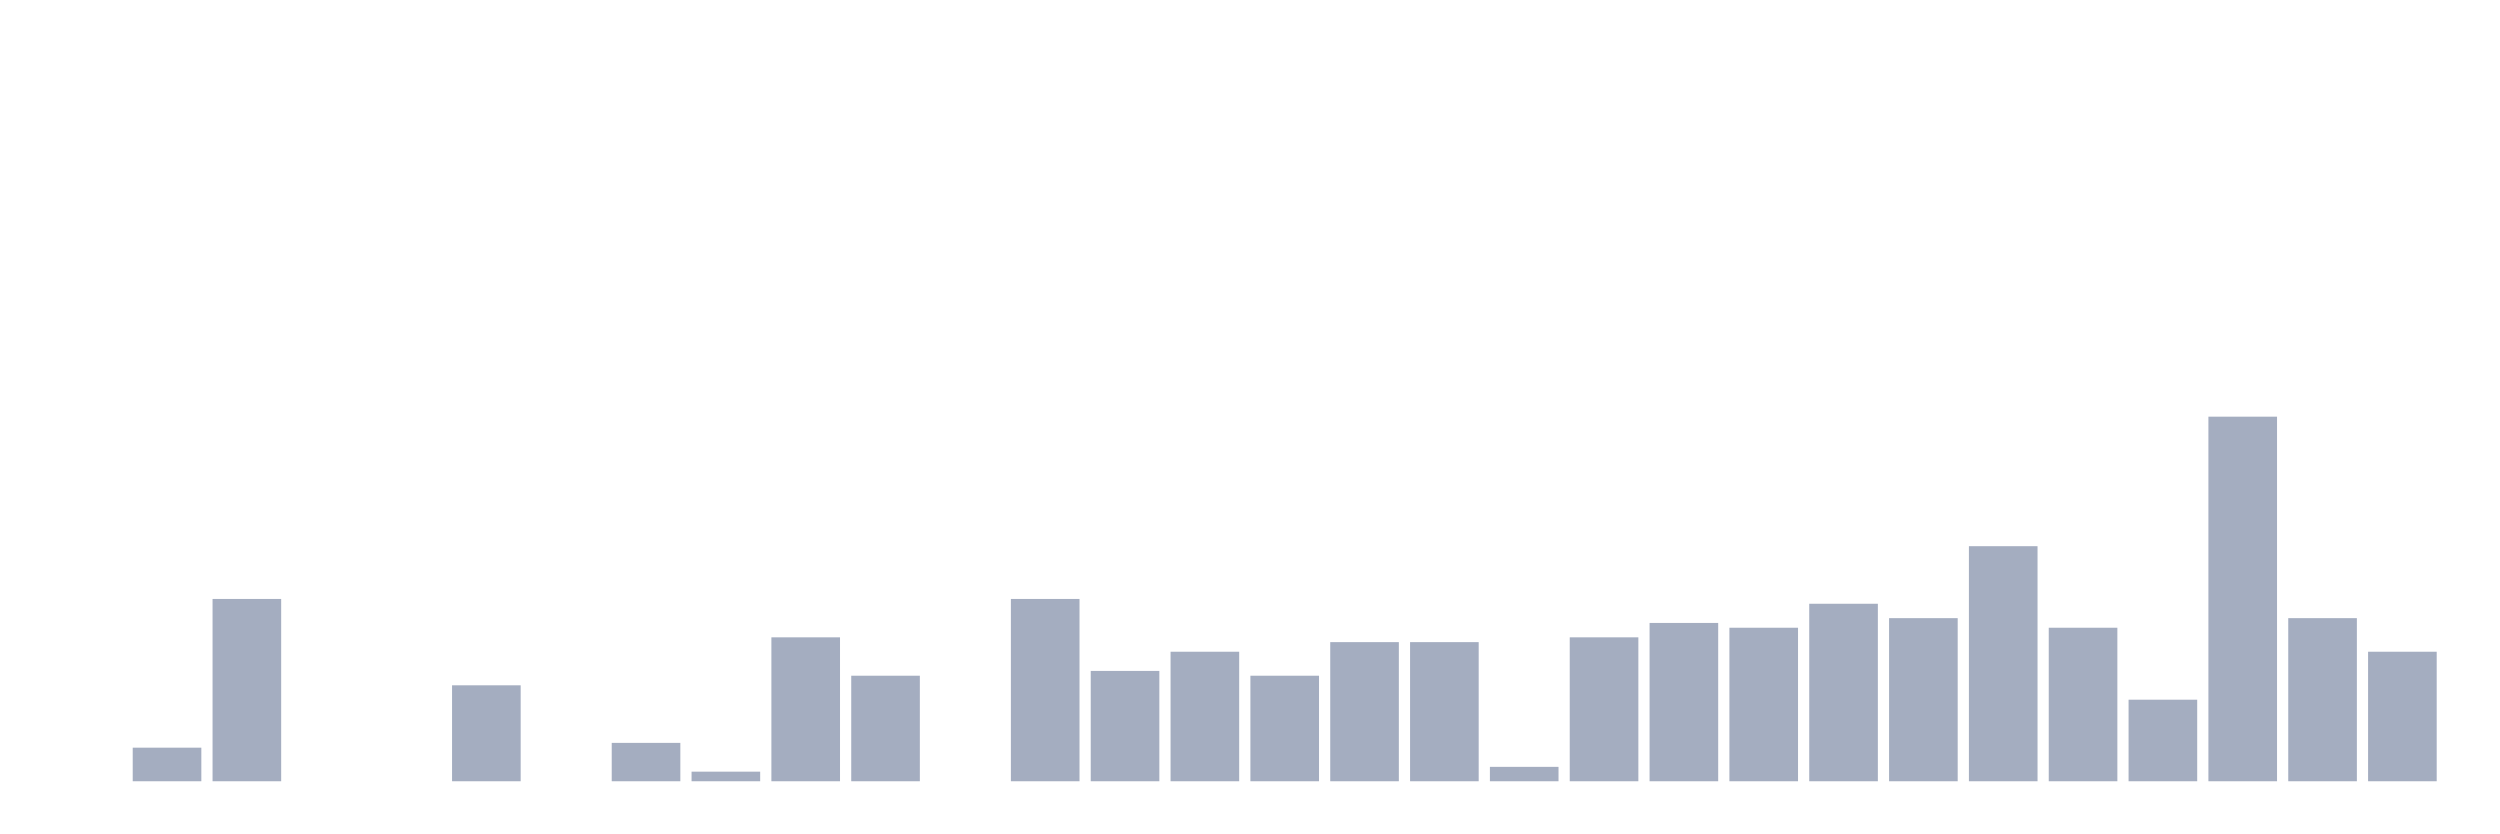
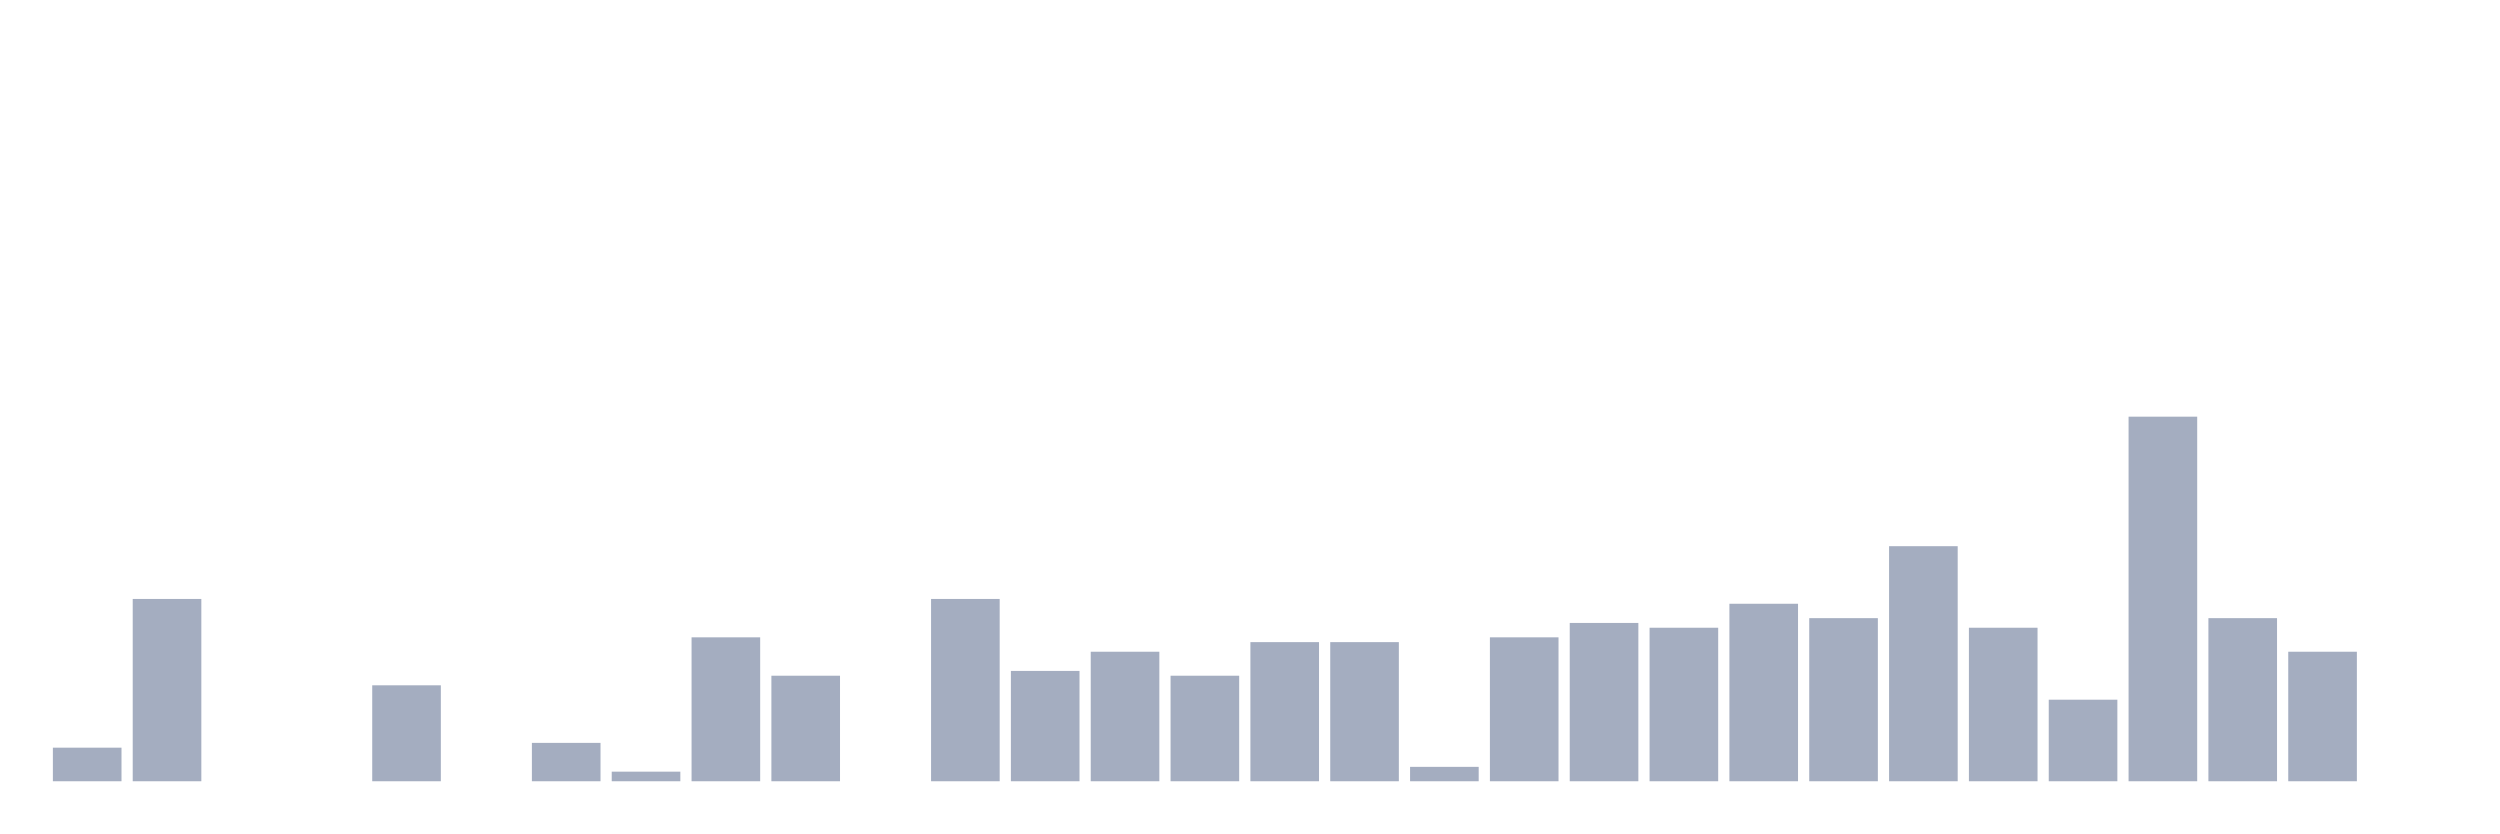
<svg xmlns="http://www.w3.org/2000/svg" viewBox="0 0 480 160">
  <g transform="translate(10,10)">
-     <rect class="bar" x="0.153" width="13.175" y="140" height="0" fill="rgb(164,173,192)" />
-     <rect class="bar" x="15.482" width="13.175" y="133.553" height="6.447" fill="rgb(164,173,192)" />
-     <rect class="bar" x="30.81" width="13.175" y="105" height="35" fill="rgb(164,173,192)" />
+     <rect class="bar" x="0.153" width="13.175" y="133.553" height="6.447" fill="rgb(164,173,192)" />
+     <rect class="bar" x="15.482" width="13.175" y="105" height="35" fill="rgb(164,173,192)" />
+     <rect class="bar" x="30.81" width="13.175" y="140" height="0" fill="rgb(164,173,192)" />
    <rect class="bar" x="46.138" width="13.175" y="140" height="0" fill="rgb(164,173,192)" />
-     <rect class="bar" x="61.466" width="13.175" y="140" height="0" fill="rgb(164,173,192)" />
-     <rect class="bar" x="76.794" width="13.175" y="121.579" height="18.421" fill="rgb(164,173,192)" />
-     <rect class="bar" x="92.123" width="13.175" y="140" height="0" fill="rgb(164,173,192)" />
-     <rect class="bar" x="107.451" width="13.175" y="132.632" height="7.368" fill="rgb(164,173,192)" />
-     <rect class="bar" x="122.779" width="13.175" y="138.158" height="1.842" fill="rgb(164,173,192)" />
-     <rect class="bar" x="138.107" width="13.175" y="112.368" height="27.632" fill="rgb(164,173,192)" />
-     <rect class="bar" x="153.436" width="13.175" y="119.737" height="20.263" fill="rgb(164,173,192)" />
-     <rect class="bar" x="168.764" width="13.175" y="140" height="0" fill="rgb(164,173,192)" />
-     <rect class="bar" x="184.092" width="13.175" y="105" height="35" fill="rgb(164,173,192)" />
-     <rect class="bar" x="199.42" width="13.175" y="118.816" height="21.184" fill="rgb(164,173,192)" />
-     <rect class="bar" x="214.748" width="13.175" y="115.132" height="24.868" fill="rgb(164,173,192)" />
-     <rect class="bar" x="230.077" width="13.175" y="119.737" height="20.263" fill="rgb(164,173,192)" />
+     <rect class="bar" x="61.466" width="13.175" y="121.579" height="18.421" fill="rgb(164,173,192)" />
+     <rect class="bar" x="76.794" width="13.175" y="140" height="0" fill="rgb(164,173,192)" />
+     <rect class="bar" x="92.123" width="13.175" y="132.632" height="7.368" fill="rgb(164,173,192)" />
+     <rect class="bar" x="107.451" width="13.175" y="138.158" height="1.842" fill="rgb(164,173,192)" />
+     <rect class="bar" x="122.779" width="13.175" y="112.368" height="27.632" fill="rgb(164,173,192)" />
+     <rect class="bar" x="138.107" width="13.175" y="119.737" height="20.263" fill="rgb(164,173,192)" />
+     <rect class="bar" x="153.436" width="13.175" y="140" height="0" fill="rgb(164,173,192)" />
+     <rect class="bar" x="168.764" width="13.175" y="105" height="35" fill="rgb(164,173,192)" />
+     <rect class="bar" x="184.092" width="13.175" y="118.816" height="21.184" fill="rgb(164,173,192)" />
+     <rect class="bar" x="199.42" width="13.175" y="115.132" height="24.868" fill="rgb(164,173,192)" />
+     <rect class="bar" x="214.748" width="13.175" y="119.737" height="20.263" fill="rgb(164,173,192)" />
+     <rect class="bar" x="230.077" width="13.175" y="113.289" height="26.711" fill="rgb(164,173,192)" />
    <rect class="bar" x="245.405" width="13.175" y="113.289" height="26.711" fill="rgb(164,173,192)" />
-     <rect class="bar" x="260.733" width="13.175" y="113.289" height="26.711" fill="rgb(164,173,192)" />
-     <rect class="bar" x="276.061" width="13.175" y="137.237" height="2.763" fill="rgb(164,173,192)" />
-     <rect class="bar" x="291.39" width="13.175" y="112.368" height="27.632" fill="rgb(164,173,192)" />
-     <rect class="bar" x="306.718" width="13.175" y="109.605" height="30.395" fill="rgb(164,173,192)" />
-     <rect class="bar" x="322.046" width="13.175" y="110.526" height="29.474" fill="rgb(164,173,192)" />
-     <rect class="bar" x="337.374" width="13.175" y="105.921" height="34.079" fill="rgb(164,173,192)" />
-     <rect class="bar" x="352.702" width="13.175" y="108.684" height="31.316" fill="rgb(164,173,192)" />
-     <rect class="bar" x="368.031" width="13.175" y="94.868" height="45.132" fill="rgb(164,173,192)" />
-     <rect class="bar" x="383.359" width="13.175" y="110.526" height="29.474" fill="rgb(164,173,192)" />
-     <rect class="bar" x="398.687" width="13.175" y="124.342" height="15.658" fill="rgb(164,173,192)" />
-     <rect class="bar" x="414.015" width="13.175" y="70" height="70" fill="rgb(164,173,192)" />
-     <rect class="bar" x="429.344" width="13.175" y="108.684" height="31.316" fill="rgb(164,173,192)" />
-     <rect class="bar" x="444.672" width="13.175" y="115.132" height="24.868" fill="rgb(164,173,192)" />
+     <rect class="bar" x="260.733" width="13.175" y="137.237" height="2.763" fill="rgb(164,173,192)" />
+     <rect class="bar" x="276.061" width="13.175" y="112.368" height="27.632" fill="rgb(164,173,192)" />
+     <rect class="bar" x="291.39" width="13.175" y="109.605" height="30.395" fill="rgb(164,173,192)" />
+     <rect class="bar" x="306.718" width="13.175" y="110.526" height="29.474" fill="rgb(164,173,192)" />
+     <rect class="bar" x="322.046" width="13.175" y="105.921" height="34.079" fill="rgb(164,173,192)" />
+     <rect class="bar" x="337.374" width="13.175" y="108.684" height="31.316" fill="rgb(164,173,192)" />
+     <rect class="bar" x="352.702" width="13.175" y="94.868" height="45.132" fill="rgb(164,173,192)" />
+     <rect class="bar" x="368.031" width="13.175" y="110.526" height="29.474" fill="rgb(164,173,192)" />
+     <rect class="bar" x="383.359" width="13.175" y="124.342" height="15.658" fill="rgb(164,173,192)" />
+     <rect class="bar" x="398.687" width="13.175" y="70" height="70" fill="rgb(164,173,192)" />
+     <rect class="bar" x="414.015" width="13.175" y="108.684" height="31.316" fill="rgb(164,173,192)" />
+     <rect class="bar" x="429.344" width="13.175" y="115.132" height="24.868" fill="rgb(164,173,192)" />
+     <rect class="bar" x="444.672" width="13.175" y="140" height="0" fill="rgb(164,173,192)" />
  </g>
</svg>
